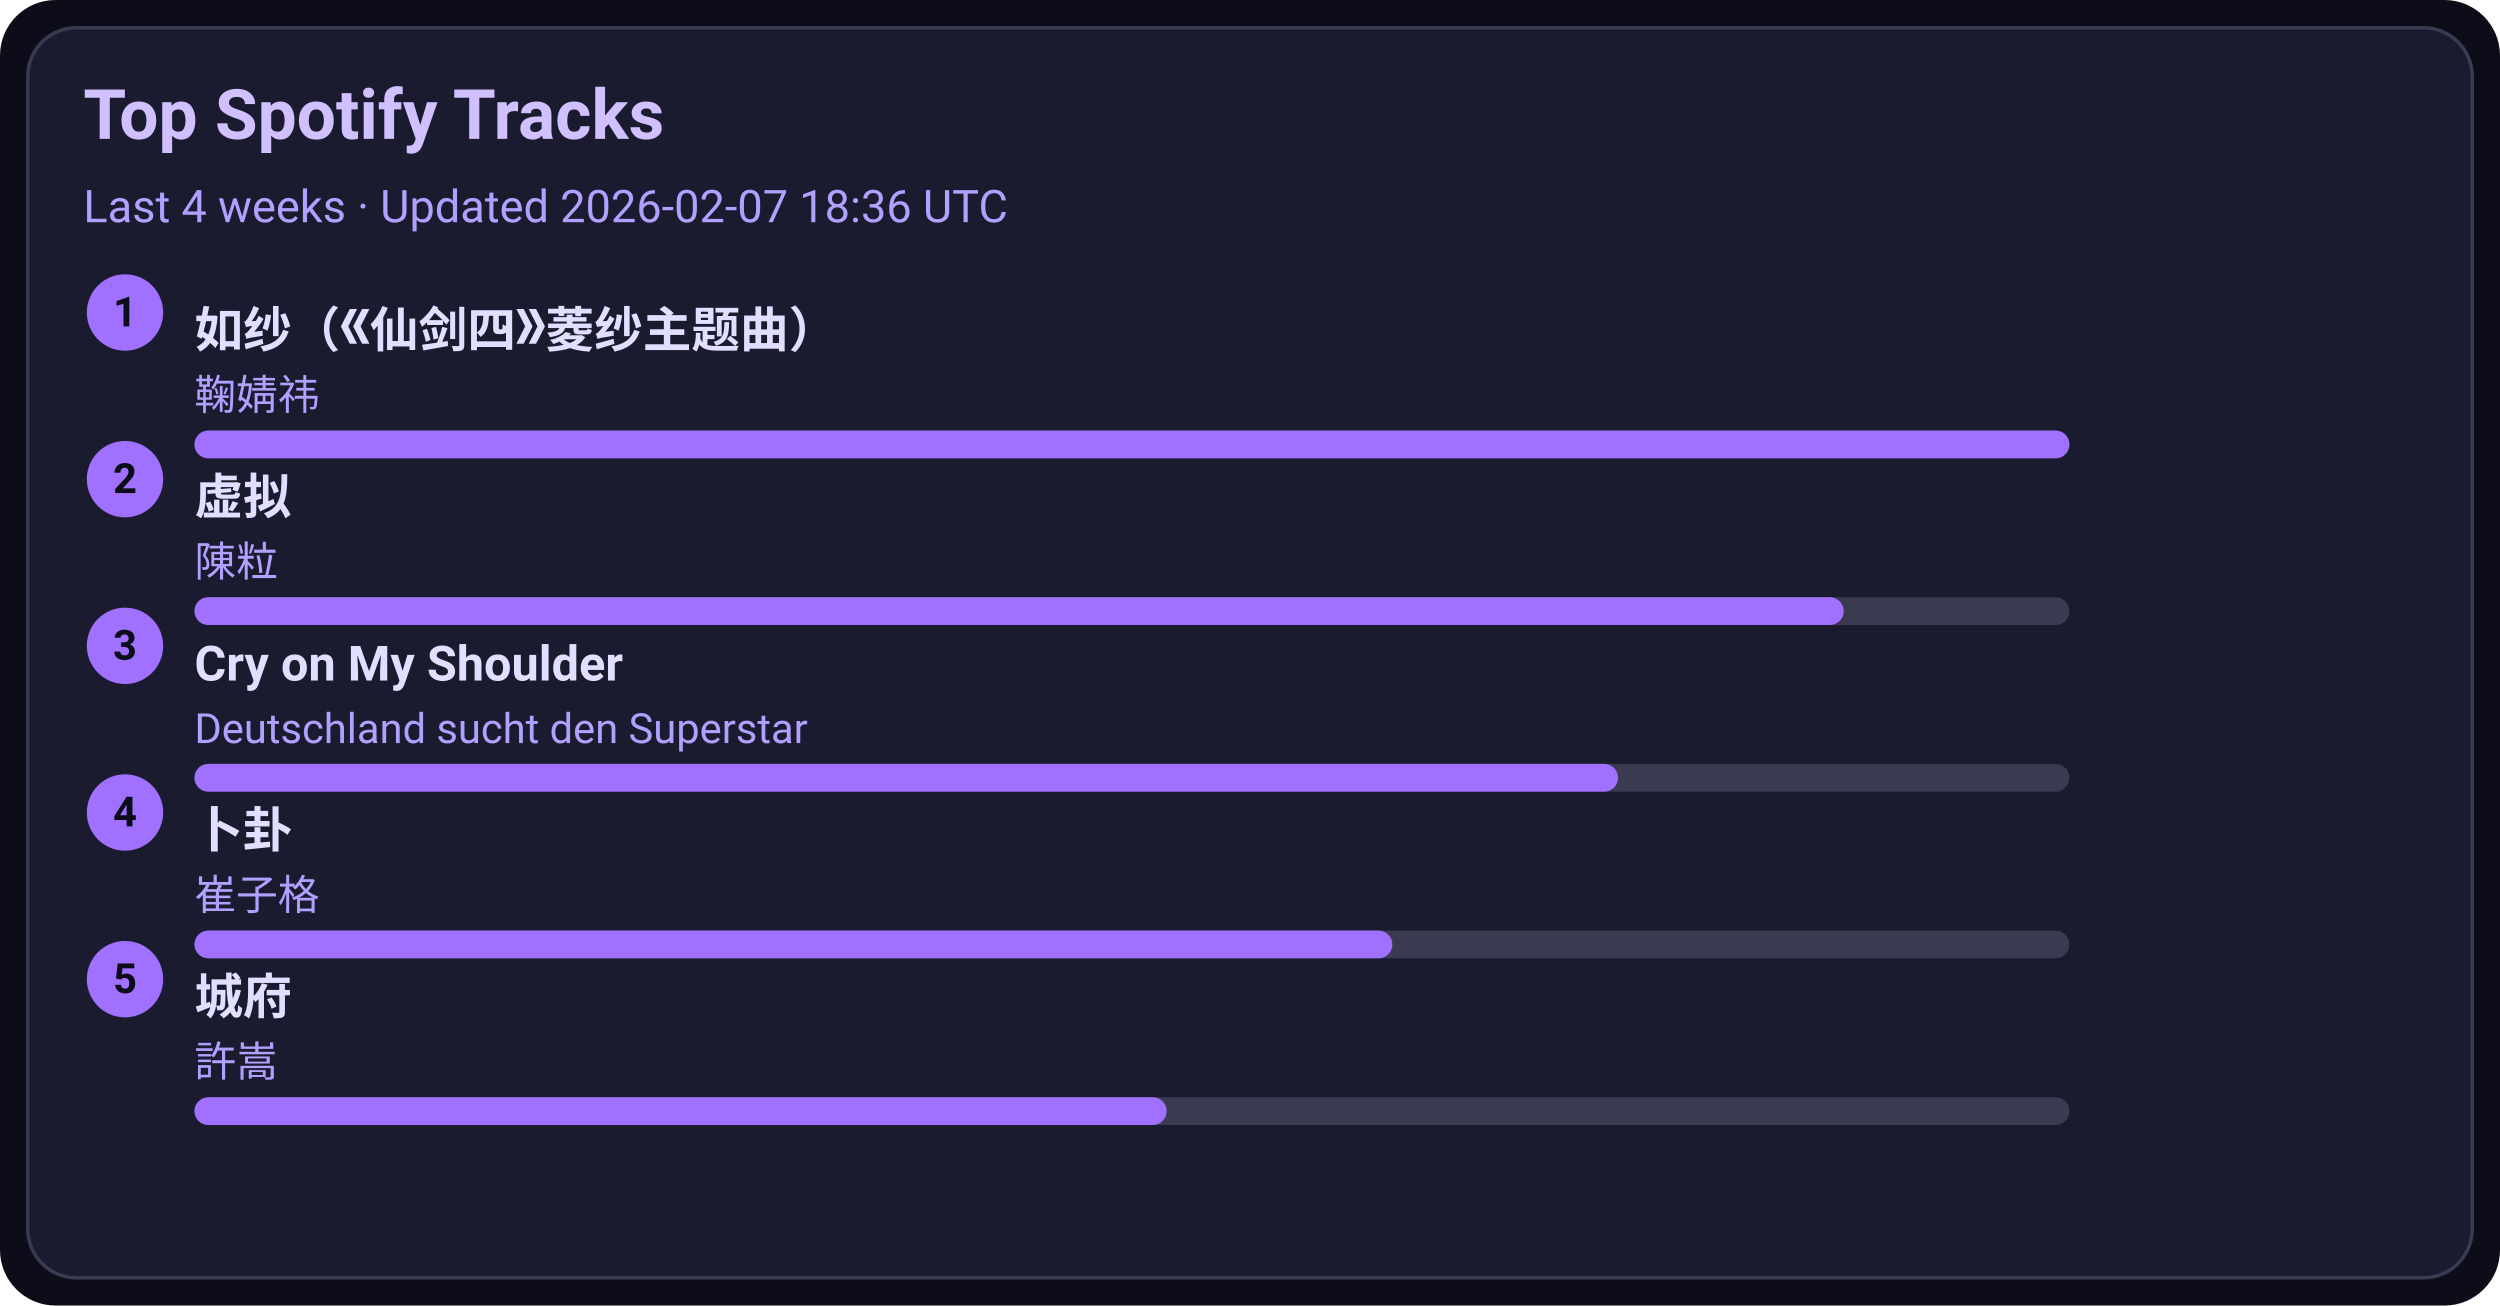
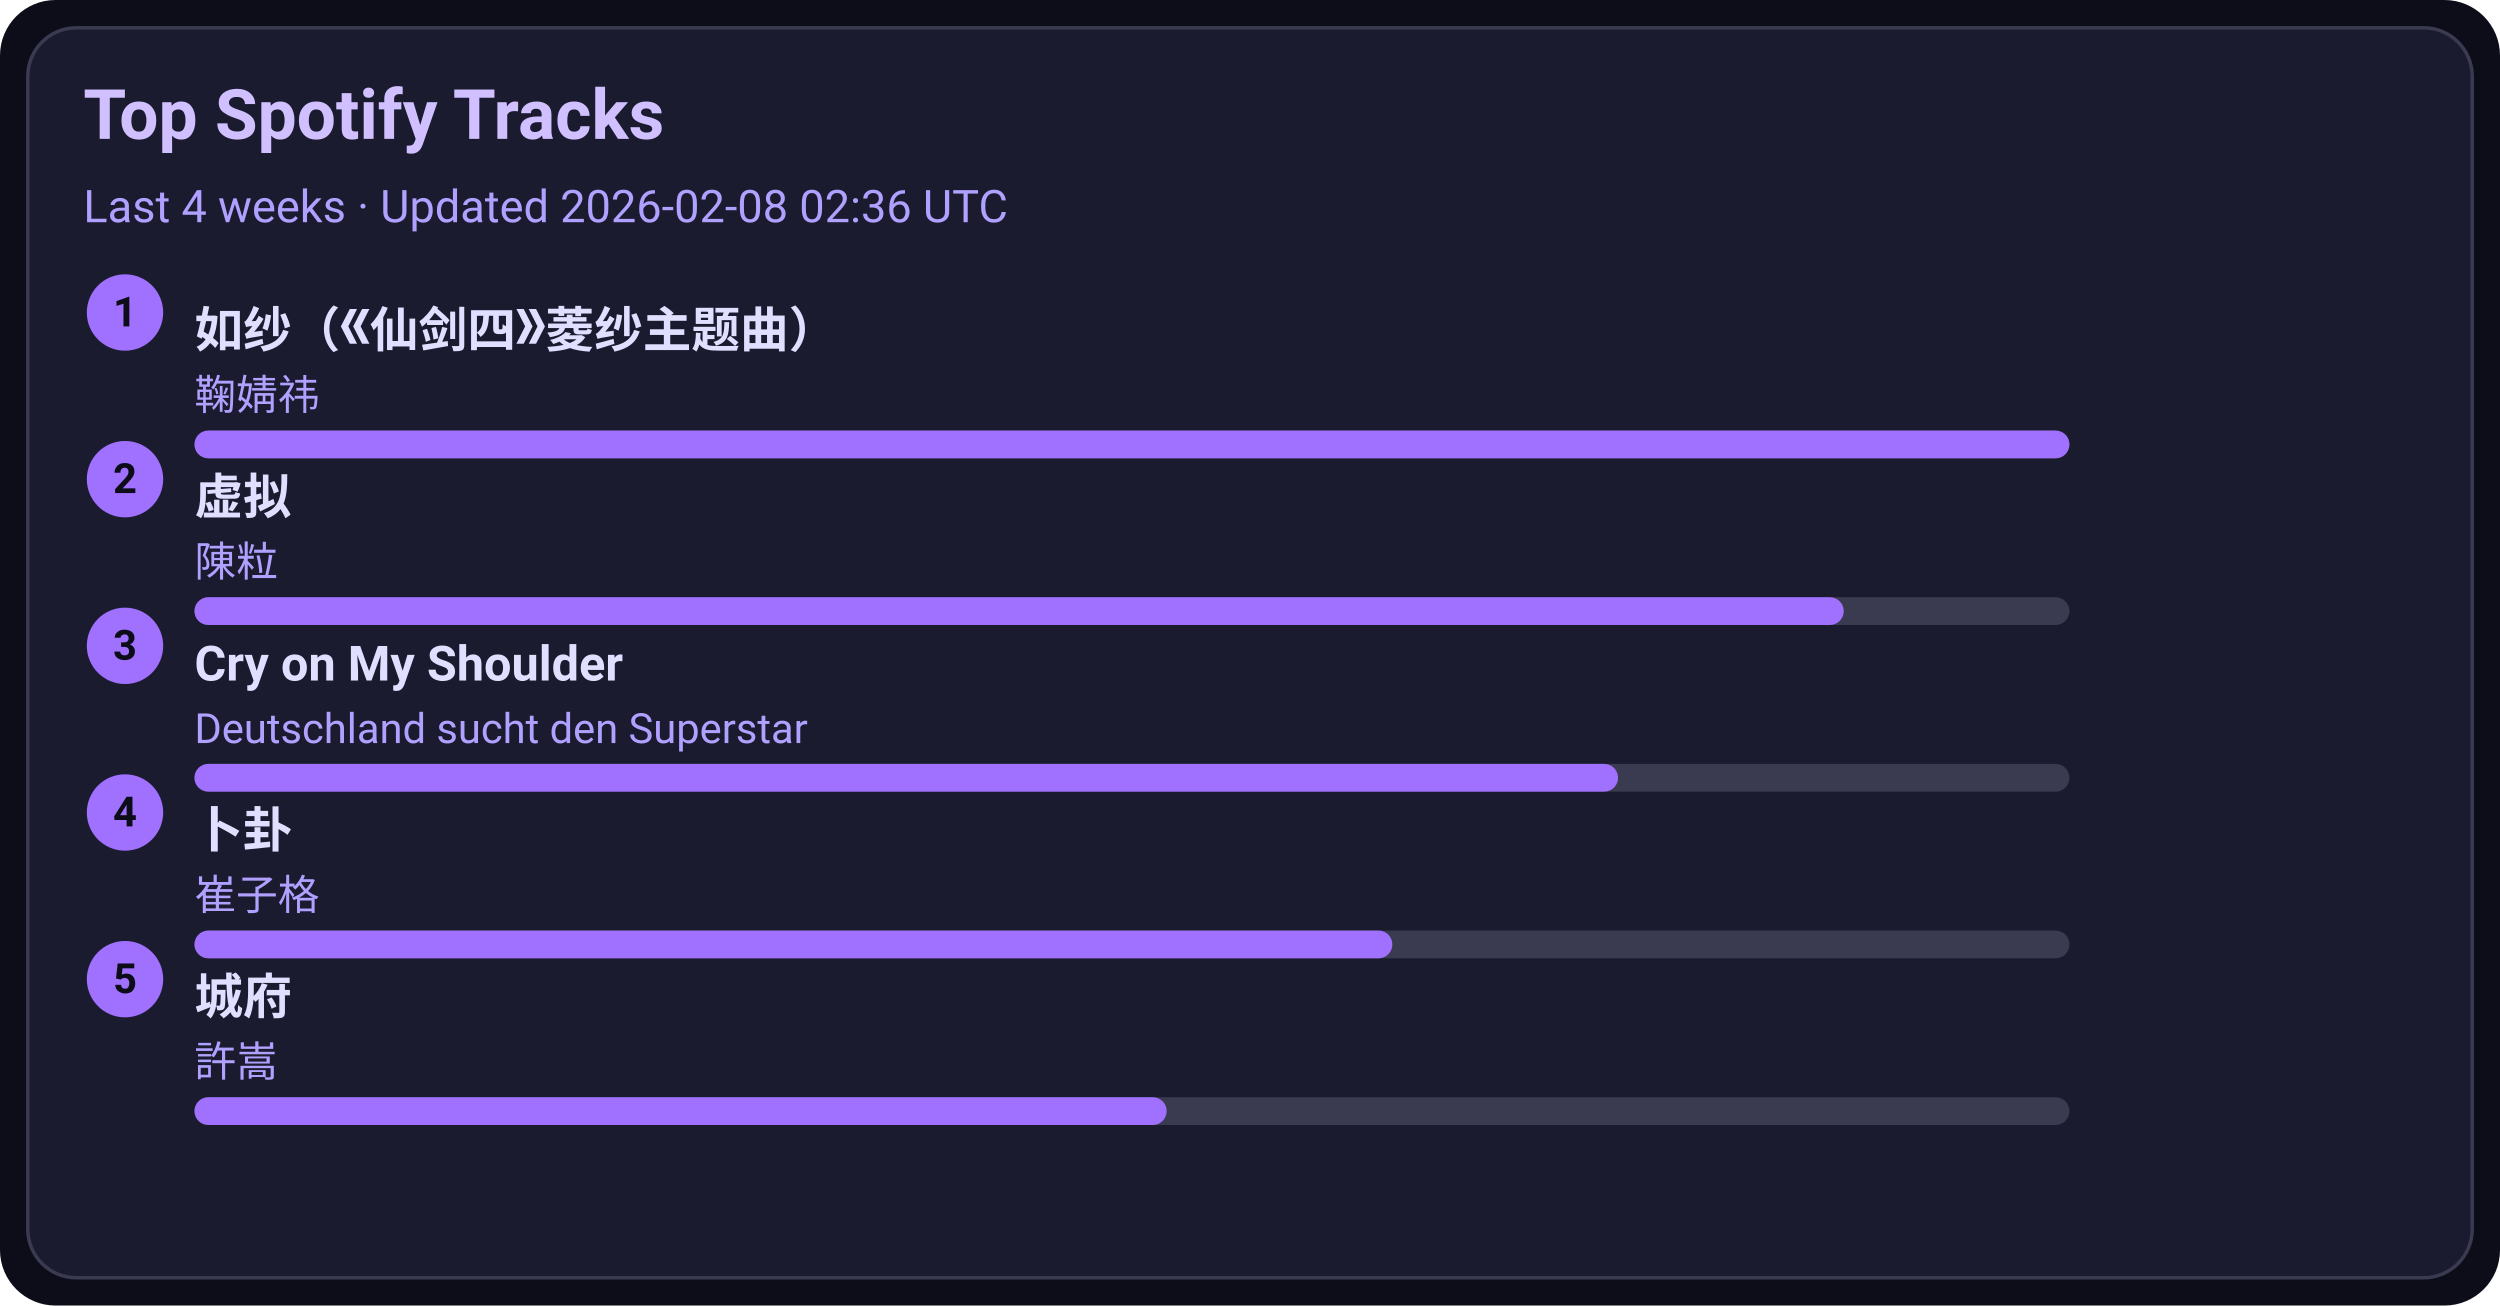
<svg xmlns="http://www.w3.org/2000/svg" width="720" height="376" viewBox="0 0 720 376">
  <style>text{font-family:-apple-system,BlinkMacSystemFont,Segoe UI,Roboto,Ubuntu,Helvetica Neue,Arial,Noto Sans,sans-serif}</style>
  <rect width="720" height="376" rx="16" fill="#0d0d1a" />
  <rect x="8" y="8" width="704" height="360" rx="14" fill="#1b1b2f" stroke="#3a3a50" />
  <text x="24" y="40" font-size="20" fill="#d0c0ff" font-weight="600">Top Spotify Tracks</text>
-   <text x="24" y="64" font-size="13" fill="#b0a0ff">Last 4 weeks · Updated 2026-02-07 18:36 UTC</text>
+   <text x="24" y="64" font-size="13" fill="#b0a0ff">Last 4 weeks · Updated 2026-02-08 02:36 UTC</text>
  <circle cx="36" cy="90" r="11" fill="#a070ff" />
  <text x="36" y="94" text-anchor="middle" font-size="12" fill="#0d0d1a" font-weight="700">1</text>
  <a href="https://open.spotify.com/track/69FUNgvEVkNbHq43lgvdme" target="_blank" rel="noopener noreferrer">
    <text x="56" y="100" font-size="14" fill="#e0dfff" font-weight="600">如纱（《仙剑四》菱纱主题曲）</text>
  </a>
  <text x="56" y="118" font-size="12" fill="#b0a0ff">鞠婧祎</text>
  <rect x="56" y="124" width="540" height="8" rx="4" fill="#3a3a50" />
  <rect x="56" y="124" width="540" height="8" rx="4" fill="#a070ff" />
  <circle cx="36" cy="138" r="11" fill="#a070ff" />
  <text x="36" y="142" text-anchor="middle" font-size="12" fill="#0d0d1a" font-weight="700">2</text>
  <a href="https://open.spotify.com/track/5l9sg05BhpfsdLfRvjGsAf" target="_blank" rel="noopener noreferrer">
    <text x="56" y="148" font-size="14" fill="#e0dfff" font-weight="600">虚拟</text>
  </a>
  <text x="56" y="166" font-size="12" fill="#b0a0ff">陳粒</text>
  <rect x="56" y="172" width="540" height="8" rx="4" fill="#3a3a50" />
  <rect x="56" y="172" width="475" height="8" rx="4" fill="#a070ff" />
  <circle cx="36" cy="186" r="11" fill="#a070ff" />
  <text x="36" y="190" text-anchor="middle" font-size="12" fill="#0d0d1a" font-weight="700">3</text>
  <a href="https://open.spotify.com/track/6usmG2MoD0C0Lc2pNgCVWV" target="_blank" rel="noopener noreferrer">
    <text x="56" y="196" font-size="14" fill="#e0dfff" font-weight="600">Cry on My Shoulder</text>
  </a>
  <text x="56" y="214" font-size="12" fill="#b0a0ff">Deutschland sucht den Superstar</text>
  <rect x="56" y="220" width="540" height="8" rx="4" fill="#3a3a50" />
  <rect x="56" y="220" width="410" height="8" rx="4" fill="#a070ff" />
  <circle cx="36" cy="234" r="11" fill="#a070ff" />
  <text x="36" y="238" text-anchor="middle" font-size="12" fill="#0d0d1a" font-weight="700">4</text>
  <a href="https://open.spotify.com/track/4ToeYifpQaikbYa7krOD6s" target="_blank" rel="noopener noreferrer">
    <text x="56" y="244" font-size="14" fill="#e0dfff" font-weight="600">卜卦</text>
  </a>
  <text x="56" y="262" font-size="12" fill="#b0a0ff">崔子格</text>
  <rect x="56" y="268" width="540" height="8" rx="4" fill="#3a3a50" />
  <rect x="56" y="268" width="345" height="8" rx="4" fill="#a070ff" />
  <circle cx="36" cy="282" r="11" fill="#a070ff" />
  <text x="36" y="286" text-anchor="middle" font-size="12" fill="#0d0d1a" font-weight="700">5</text>
  <a href="https://open.spotify.com/track/4AmlSf7hye0QVpnHCcEoEw" target="_blank" rel="noopener noreferrer">
    <text x="56" y="292" font-size="14" fill="#e0dfff" font-weight="600">城府</text>
  </a>
  <text x="56" y="310" font-size="12" fill="#b0a0ff">許嵩</text>
  <rect x="56" y="316" width="540" height="8" rx="4" fill="#3a3a50" />
  <rect x="56" y="316" width="280" height="8" rx="4" fill="#a070ff" />
</svg>
